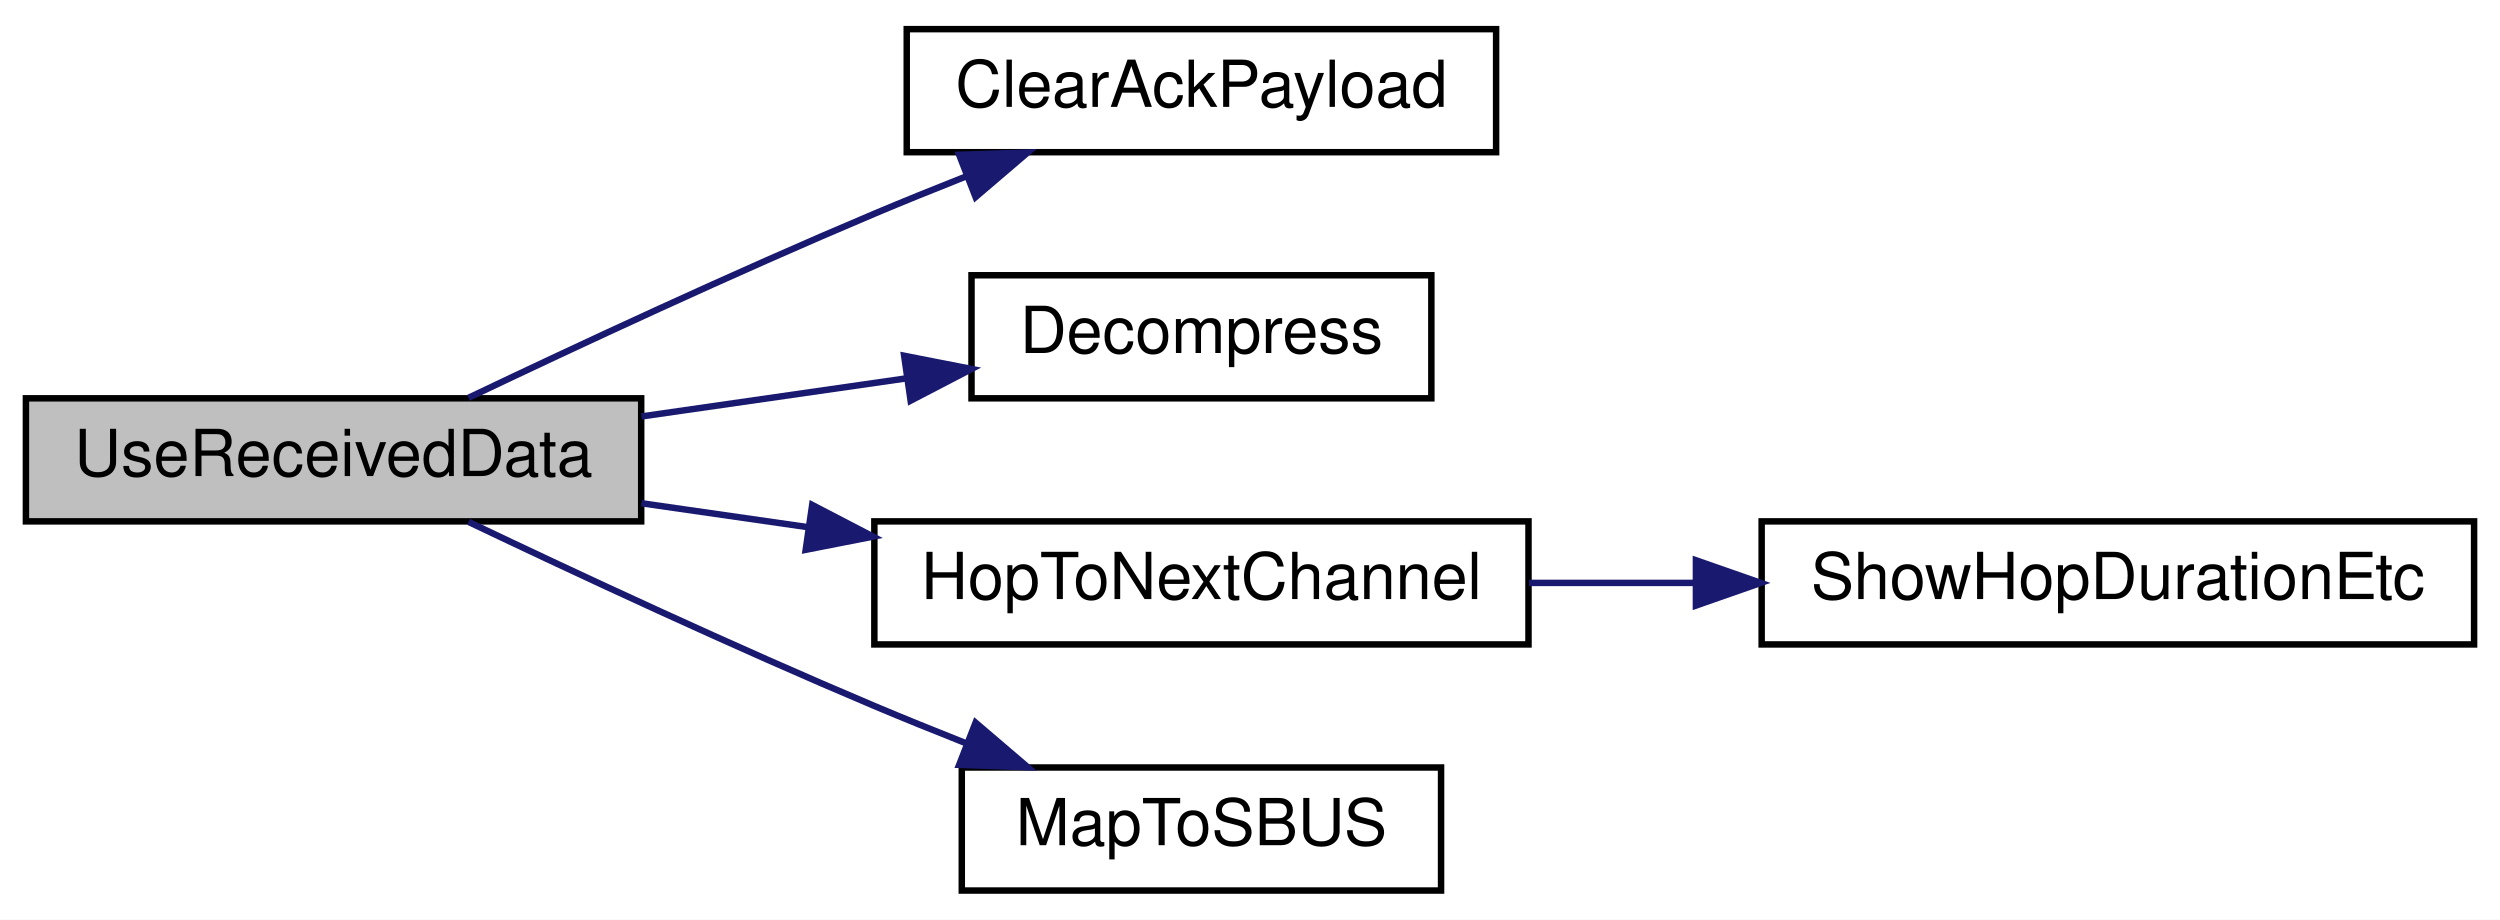
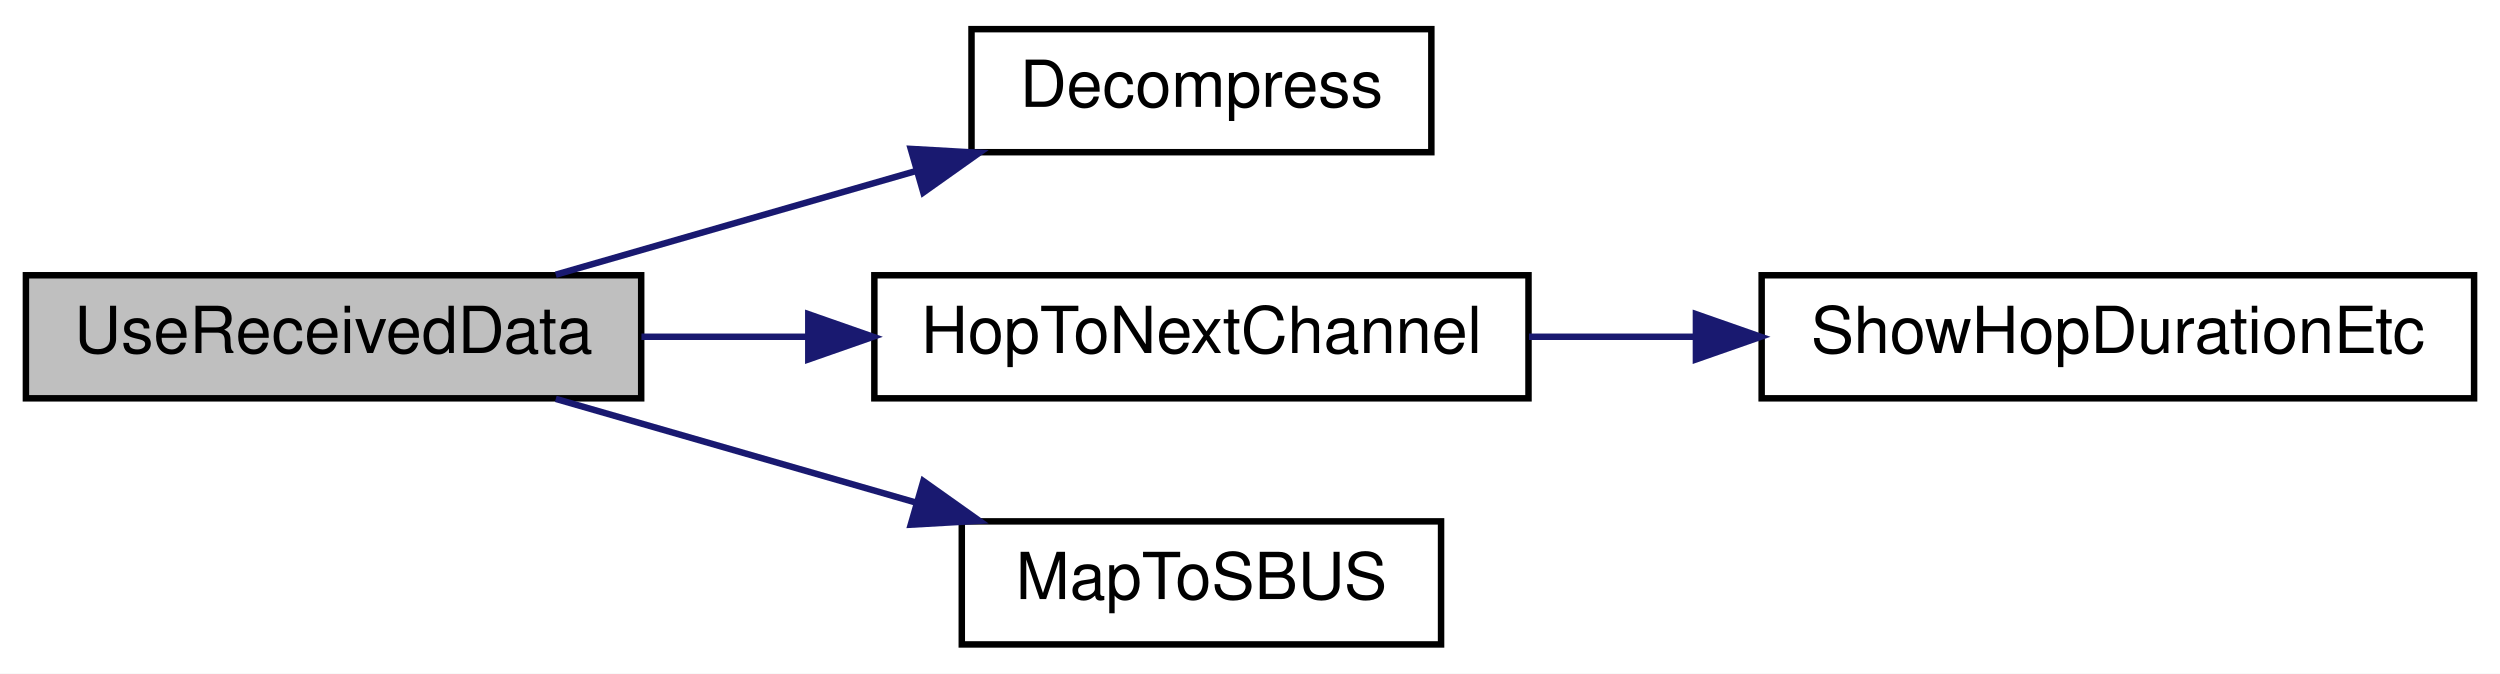
- <svg xmlns="http://www.w3.org/2000/svg" xmlns:xlink="http://www.w3.org/1999/xlink" width="386pt" height="142pt" viewBox="0.00 0.00 386.00 142.00">
-   <g id="graph0" class="graph" transform="scale(1 1) rotate(0) translate(4 138)">
-     <polygon fill="white" stroke="transparent" points="-4,4 -4,-138 382,-138 382,4 -4,4" />
+ <svg xmlns="http://www.w3.org/2000/svg" xmlns:xlink="http://www.w3.org/1999/xlink" width="386pt" height="104pt" viewBox="0.00 0.00 386.00 104.00">
+   <g id="graph0" class="graph" transform="scale(1 1) rotate(0) translate(4 100)">
+     <polygon fill="white" stroke="transparent" points="-4,4 -4,-100 382,-100 382,4 -4,4" />
    <g id="node1" class="node">
      <g id="a_node1">
        <a xlink:title=" ">
-           <polygon fill="#bfbfbf" stroke="black" points="0,-57.5 0,-76.5 95,-76.5 95,-57.5 0,-57.5" />
-           <text text-anchor="middle" x="47.5" y="-64.5" font-family="Helvetica,sans-Serif" font-size="10.00">UseReceivedData</text>
+           <polygon fill="#bfbfbf" stroke="black" points="0,-38.5 0,-57.5 95,-57.5 95,-38.5 0,-38.5" />
+           <text text-anchor="middle" x="47.5" y="-45.5" font-family="Helvetica,sans-Serif" font-size="10.00">UseReceivedData</text>
        </a>
      </g>
    </g>
    <g id="node2" class="node">
      <g id="a_node2">
-         <a xlink:href="_receiver_code_2src_2main_8cpp.html#a5a26715a721e1073d6ae00498282c056" target="_top" xlink:title=" ">
-           <polygon fill="white" stroke="black" points="136,-114.5 136,-133.5 227,-133.5 227,-114.5 136,-114.5" />
-           <text text-anchor="middle" x="181.5" y="-121.5" font-family="Helvetica,sans-Serif" font-size="10.00">ClearAckPayload</text>
-         </a>
-       </g>
-     </g>
-     <g id="edge1" class="edge">
-       <path fill="none" stroke="midnightblue" d="M68.34,-76.58C84.95,-84.5 109.35,-95.87 131,-105 135.53,-106.91 140.33,-108.85 145.08,-110.73" />
-       <polygon fill="midnightblue" stroke="midnightblue" points="144.09,-114.1 154.68,-114.45 146.63,-107.57 144.09,-114.1" />
-     </g>
-     <g id="node3" class="node">
-       <g id="a_node3">
        <a xlink:href="radio_8h.html#a8e1f4879c351e462d6bca620ae4279e2" target="_top" xlink:title=" ">
          <polygon fill="white" stroke="black" points="146,-76.5 146,-95.5 217,-95.5 217,-76.5 146,-76.5" />
          <text text-anchor="middle" x="181.5" y="-83.5" font-family="Helvetica,sans-Serif" font-size="10.00">Decompress</text>
        </a>
      </g>
    </g>
-     <g id="edge2" class="edge">
-       <path fill="none" stroke="midnightblue" d="M95.04,-73.7C108.27,-75.6 122.66,-77.67 135.78,-79.56" />
-       <polygon fill="midnightblue" stroke="midnightblue" points="135.6,-83.07 146,-81.03 136.6,-76.14 135.6,-83.07" />
+     <g id="edge1" class="edge">
+       <path fill="none" stroke="midnightblue" d="M81.81,-57.59C98.69,-62.45 119.39,-68.41 137.47,-73.61" />
+       <polygon fill="midnightblue" stroke="midnightblue" points="136.62,-77.01 147.2,-76.41 138.56,-70.28 136.62,-77.01" />
    </g>
-     <g id="node4" class="node">
-       <g id="a_node4">
+     <g id="node3" class="node">
+       <g id="a_node3">
        <a xlink:href="radio_8h.html#a62ec0168b1eea5f5c14f663d9217574d" target="_top" xlink:title=" ">
          <polygon fill="white" stroke="black" points="131,-38.5 131,-57.5 232,-57.5 232,-38.5 131,-38.5" />
          <text text-anchor="middle" x="181.5" y="-45.5" font-family="Helvetica,sans-Serif" font-size="10.00">HopToNextChannel</text>
        </a>
      </g>
    </g>
-     <g id="edge3" class="edge">
-       <path fill="none" stroke="midnightblue" d="M95.04,-60.3C103.36,-59.1 112.14,-57.84 120.77,-56.6" />
-       <polygon fill="midnightblue" stroke="midnightblue" points="121.4,-60.04 130.8,-55.15 120.4,-53.11 121.4,-60.04" />
+     <g id="edge2" class="edge">
+       <path fill="none" stroke="midnightblue" d="M95.04,-48C103.36,-48 112.14,-48 120.77,-48" />
+       <polygon fill="midnightblue" stroke="midnightblue" points="120.8,-51.5 130.8,-48 120.8,-44.5 120.8,-51.5" />
    </g>
-     <g id="node6" class="node">
-       <g id="a_node6">
+     <g id="node5" class="node">
+       <g id="a_node5">
        <a xlink:href="_receiver_code_2src_2main_8cpp.html#a6a495c5560f12cc3fd3df9454927d681" target="_top" xlink:title=" ">
          <polygon fill="white" stroke="black" points="144.5,-0.5 144.5,-19.5 218.5,-19.5 218.5,-0.5 144.5,-0.5" />
          <text text-anchor="middle" x="181.5" y="-7.5" font-family="Helvetica,sans-Serif" font-size="10.00">MapToSBUS</text>
        </a>
      </g>
    </g>
-     <g id="edge5" class="edge">
-       <path fill="none" stroke="midnightblue" d="M68.34,-57.42C84.95,-49.5 109.35,-38.13 131,-29 135.53,-27.09 140.33,-25.15 145.08,-23.27" />
-       <polygon fill="midnightblue" stroke="midnightblue" points="146.63,-26.43 154.68,-19.55 144.09,-19.9 146.63,-26.43" />
+     <g id="edge4" class="edge">
+       <path fill="none" stroke="midnightblue" d="M81.81,-38.41C98.69,-33.55 119.39,-27.59 137.47,-22.39" />
+       <polygon fill="midnightblue" stroke="midnightblue" points="138.56,-25.72 147.2,-19.59 136.62,-18.99 138.56,-25.72" />
    </g>
-     <g id="node5" class="node">
-       <g id="a_node5">
+     <g id="node4" class="node">
+       <g id="a_node4">
        <a xlink:href="radio_8h.html#a2863e7455e30e6fddc0fcf56f62d6564" target="_top" xlink:title=" ">
          <polygon fill="white" stroke="black" points="268,-38.5 268,-57.5 378,-57.5 378,-38.5 268,-38.5" />
          <text text-anchor="middle" x="323" y="-45.5" font-family="Helvetica,sans-Serif" font-size="10.00">ShowHopDurationEtc</text>
        </a>
      </g>
    </g>
-     <g id="edge4" class="edge">
+     <g id="edge3" class="edge">
      <path fill="none" stroke="midnightblue" d="M232.08,-48C240.41,-48 249.16,-48 257.79,-48" />
      <polygon fill="midnightblue" stroke="midnightblue" points="257.85,-51.5 267.85,-48 257.85,-44.5 257.85,-51.5" />
    </g>
  </g>
</svg>
